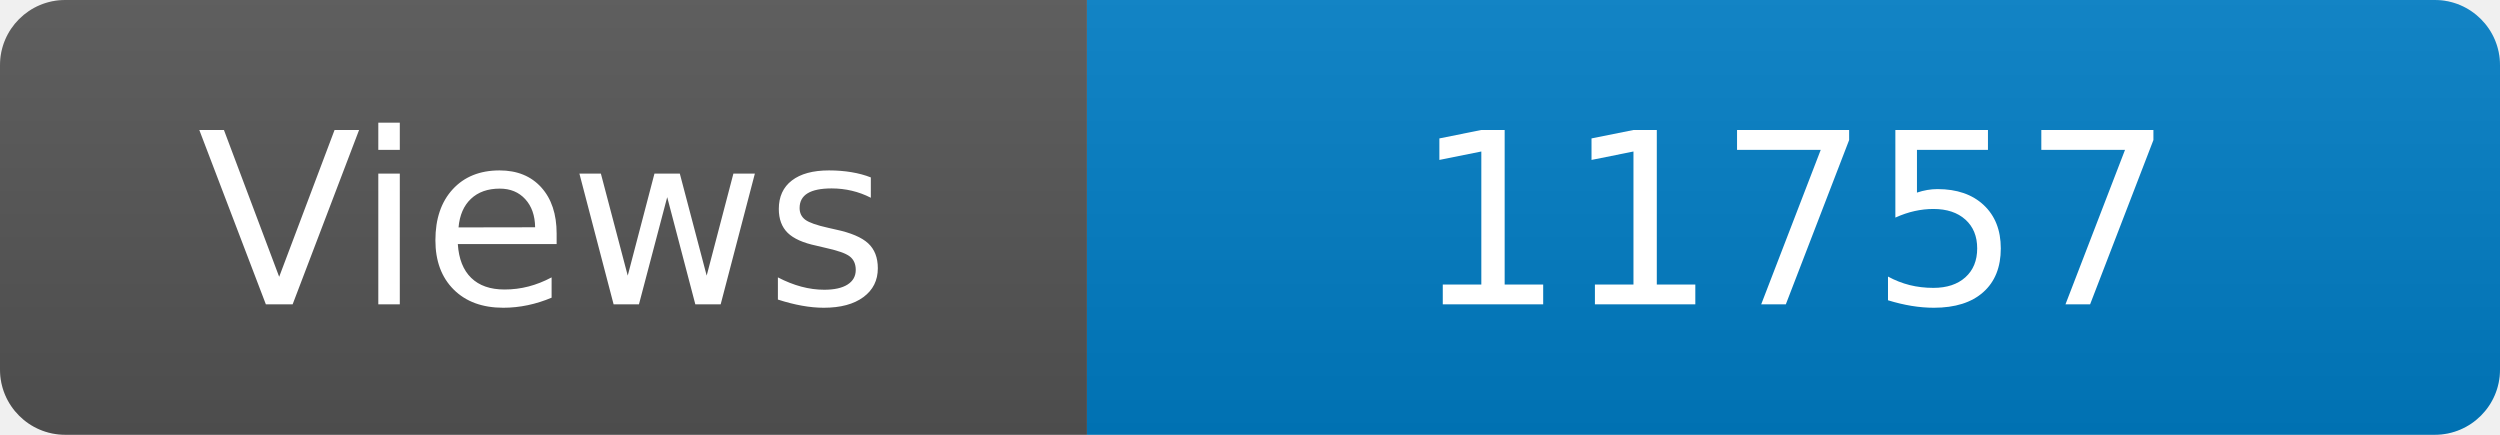
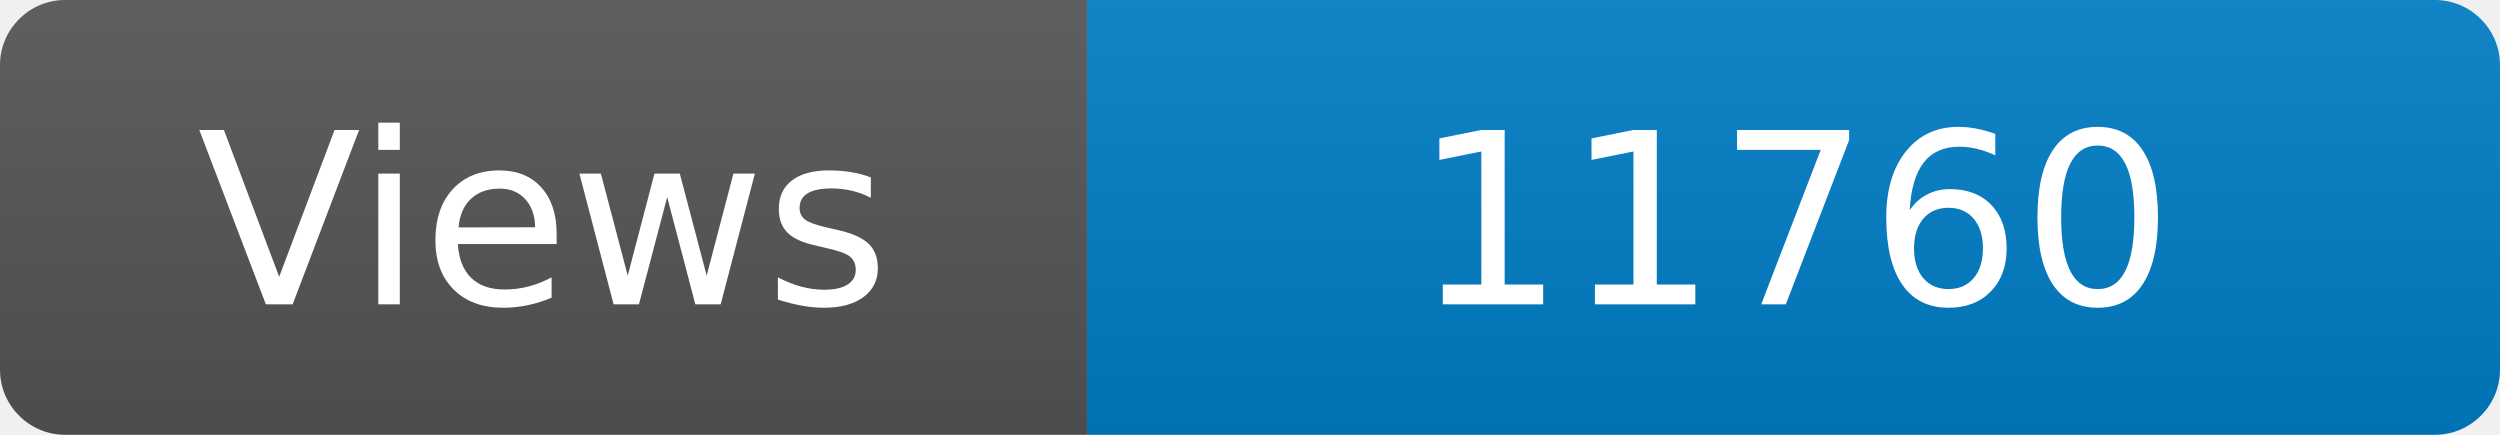
<svg xmlns="http://www.w3.org/2000/svg" width="115" height="20" role="img" aria-label="Maintained?: yes">
  <linearGradient id="s" x2="0" y2="100%">
    <stop offset="0" stop-color="#bbb" stop-opacity=".1" />
    <stop offset="1" stop-opacity=".1" />
  </linearGradient>
  <clipPath id="r">
    <rect width="115" height="20" rx="3" fill="#fff" />
  </clipPath>
  <g clip-path="url(#r)">
    <rect width="50" height="20" fill="#555" />
    <rect x="50" width="160" height="20" fill="#007ec6" />
    <rect width="115" height="20" fill="url(#s)" />
  </g>
  <g fill="#fff" text-anchor="middle" font-family="Verdana,Geneva,DejaVu Sans,sans-serif" font-size="110">
    <text x="250" y="140" transform="scale(.1)" fill="#fff">Views</text>
-     <text x="825" y="140" transform="scale(.1)" fill="#fff">11757</text>
+     <text x="825" y="140" transform="scale(.1)" fill="#fff">11760</text>
  </g>
</svg>
